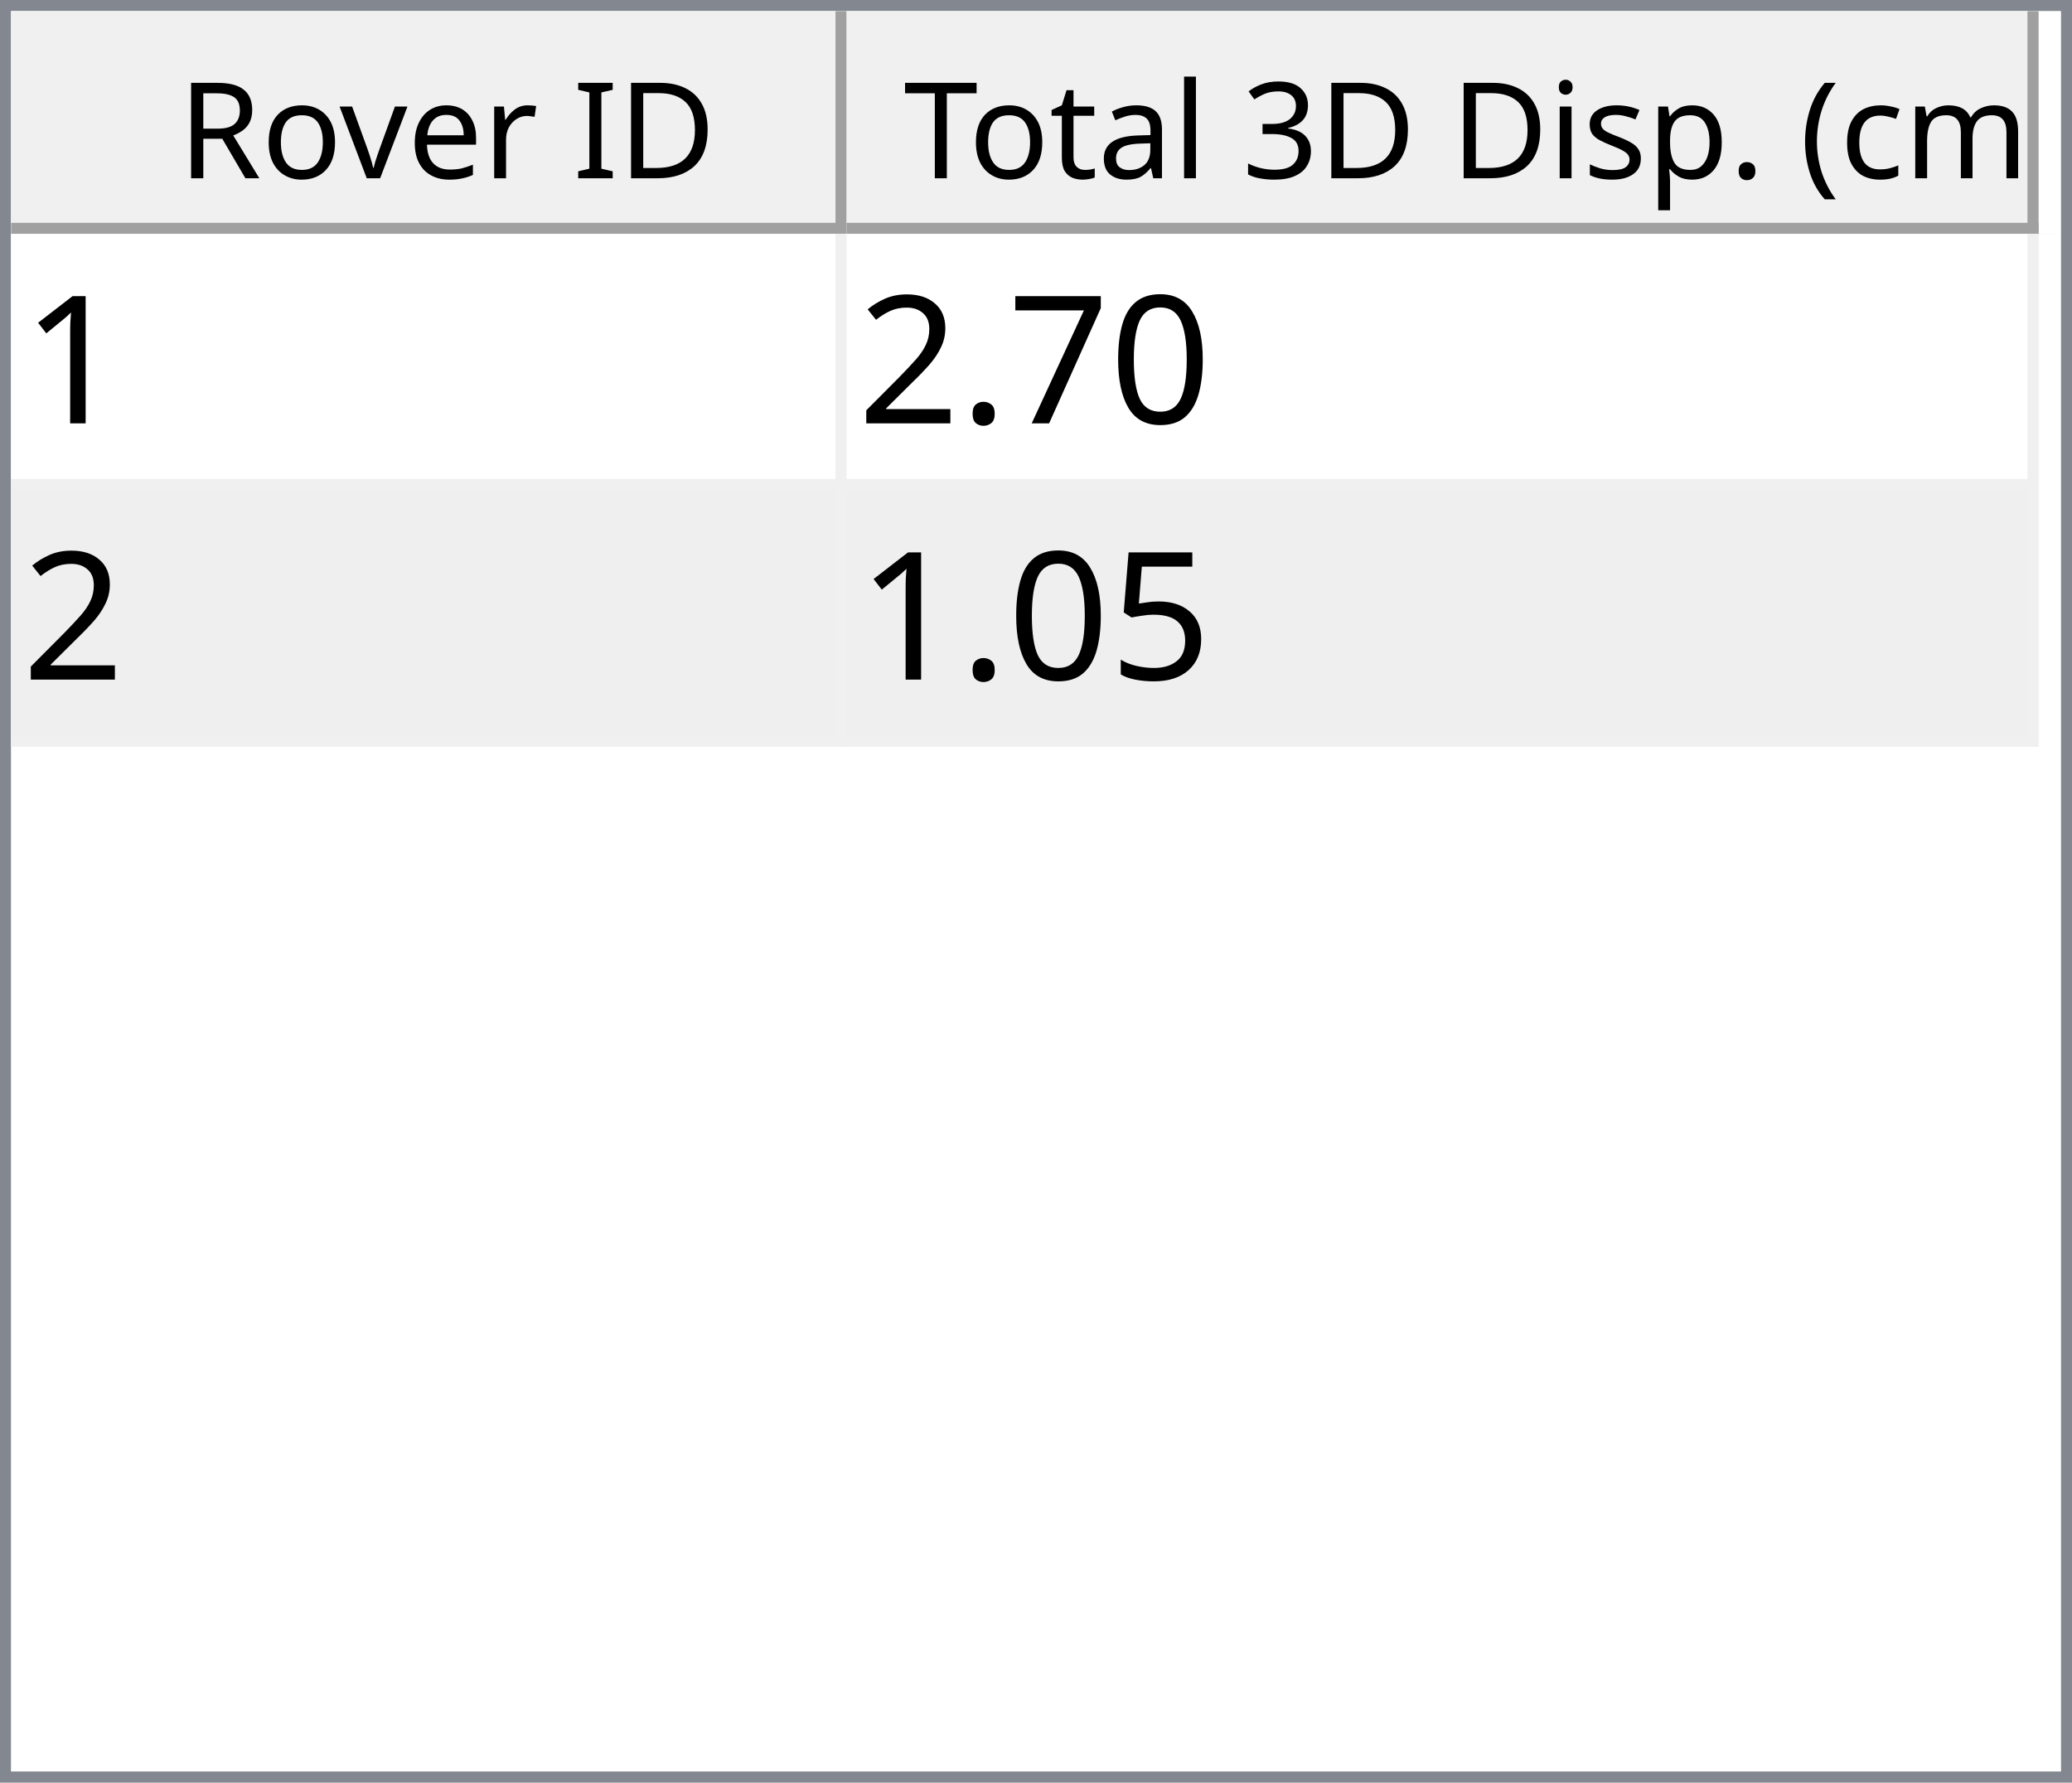
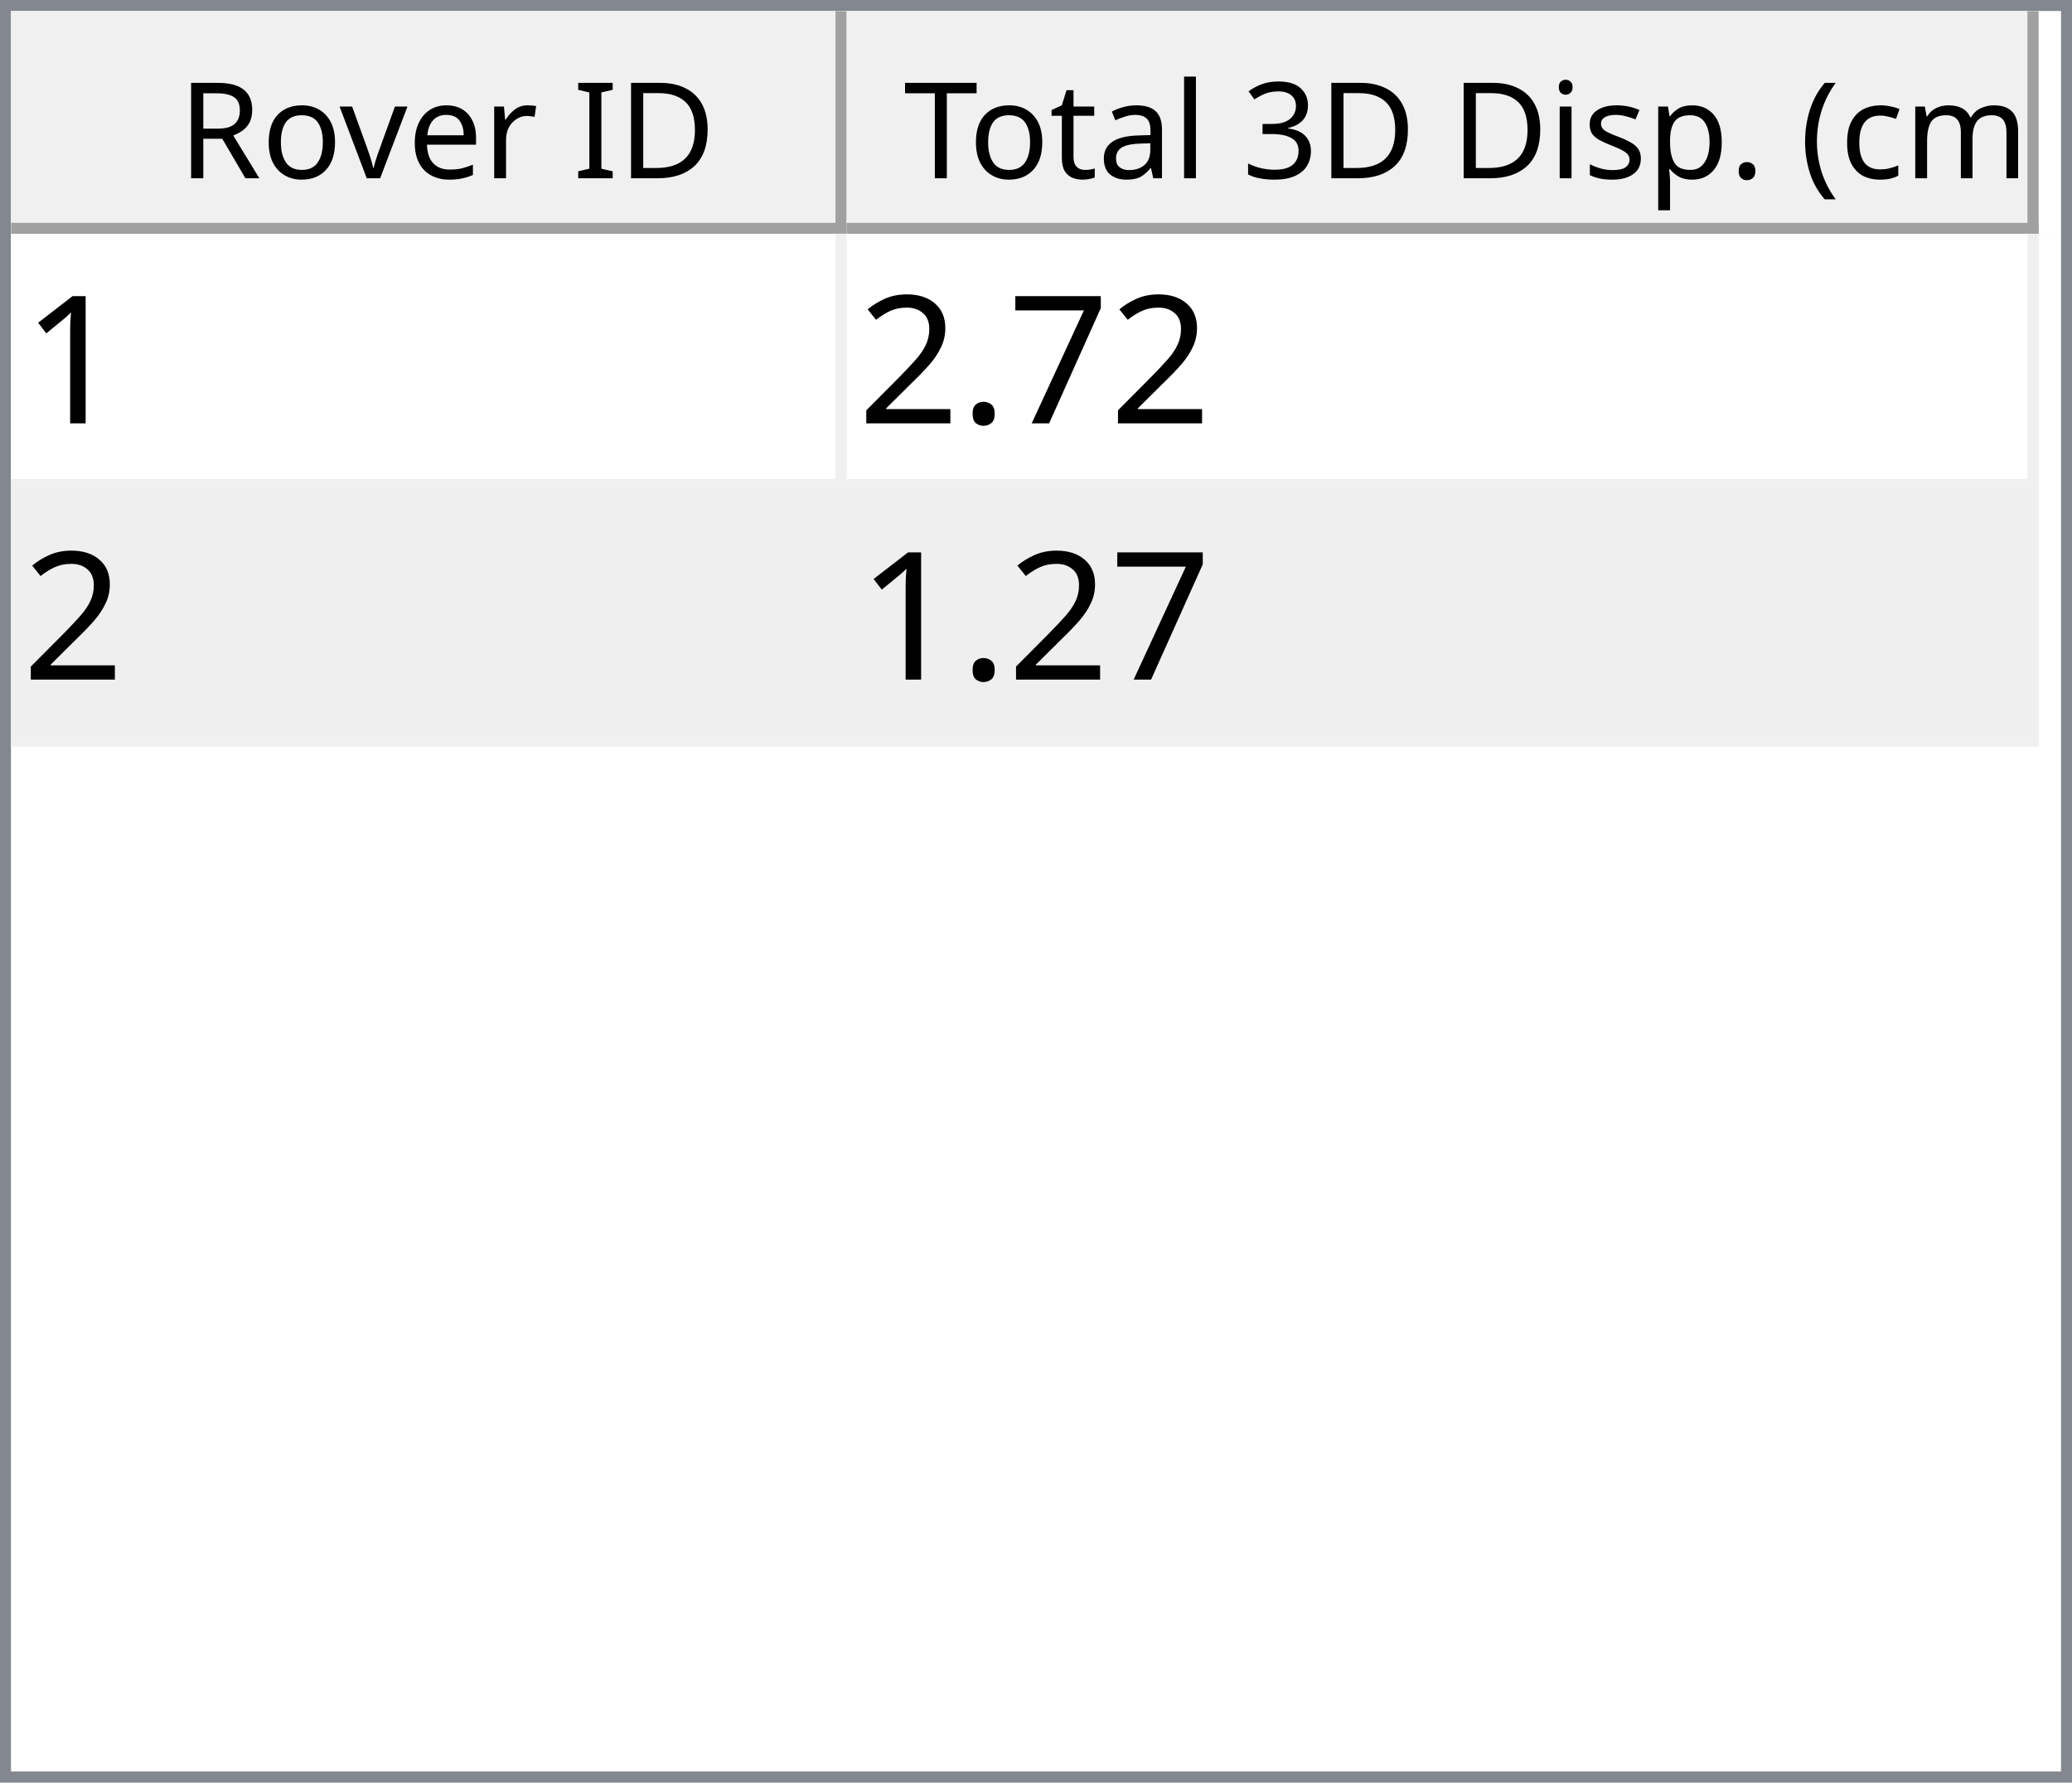
<svg xmlns="http://www.w3.org/2000/svg" style="fill-opacity:1; color-rendering:auto; color-interpolation:auto; text-rendering:auto; stroke:black; stroke-linecap:square; stroke-miterlimit:10; shape-rendering:auto; stroke-opacity:1; fill:black; stroke-dasharray:none; font-weight:normal; stroke-width:1; font-family:'Dialog'; font-style:normal; stroke-linejoin:miter; font-size:12px; stroke-dashoffset:0; image-rendering:auto;" width="186" height="160">
  <defs id="genericDefs" />
  <g>
    <defs id="defs1">
      <clipPath clipPathUnits="userSpaceOnUse" id="clipPath1">
        <path d="M0 0 L186 0 L186 160 L0 160 L0 0 Z" />
      </clipPath>
      <clipPath clipPathUnits="userSpaceOnUse" id="clipPath2">
        <path d="M0 0 L0 160 L186 160 L186 0 Z" />
      </clipPath>
      <clipPath clipPathUnits="userSpaceOnUse" id="clipPath3">
        <path d="M0 0 L0 20 L184 20 L184 0 Z" />
      </clipPath>
      <clipPath clipPathUnits="userSpaceOnUse" id="clipPath4">
        <path d="M0 0 L0 20 L75 20 L75 0 Z" />
      </clipPath>
      <clipPath clipPathUnits="userSpaceOnUse" id="clipPath5">
        <path d="M1 1 L1 19 L74 19 L74 1 Z" />
      </clipPath>
      <clipPath clipPathUnits="userSpaceOnUse" id="clipPath6">
        <path d="M0 0 L0 18 L73 18 L73 0 Z" />
      </clipPath>
      <clipPath clipPathUnits="userSpaceOnUse" id="clipPath7">
        <path d="M-0.5 -0.5 L-0.5 19.5 L74.5 19.5 L74.5 -0.5 Z" />
      </clipPath>
      <clipPath clipPathUnits="userSpaceOnUse" id="clipPath8">
        <path d="M0 0 L0 20 L107 20 L107 0 Z" />
      </clipPath>
      <clipPath clipPathUnits="userSpaceOnUse" id="clipPath9">
        <path d="M1 1 L1 19 L106 19 L106 1 Z" />
      </clipPath>
      <clipPath clipPathUnits="userSpaceOnUse" id="clipPath10">
        <path d="M0 0 L0 18 L105 18 L105 0 Z" />
      </clipPath>
      <clipPath clipPathUnits="userSpaceOnUse" id="clipPath11">
        <path d="M-0.5 -0.5 L-0.5 19.5 L106.5 19.5 L106.5 -0.5 Z" />
      </clipPath>
      <clipPath clipPathUnits="userSpaceOnUse" id="clipPath12">
        <path d="M0 0 L0 138 L184 138 L184 0 Z" />
      </clipPath>
      <clipPath clipPathUnits="userSpaceOnUse" id="clipPath13">
        <path d="M0 0 L0 46 L182 46 L182 0 Z" />
      </clipPath>
      <clipPath clipPathUnits="userSpaceOnUse" id="clipPath14">
        <path d="M-0.5 -0.5 L-0.5 45.5 L181.5 45.5 L181.5 -0.5 Z" />
      </clipPath>
      <clipPath clipPathUnits="userSpaceOnUse" id="clipPath15">
        <path d="M0 0 L0 22 L74 22 L74 0 Z" />
      </clipPath>
      <clipPath clipPathUnits="userSpaceOnUse" id="clipPath16">
        <path d="M0 0 L0 22 L106 22 L106 0 Z" />
      </clipPath>
      <font horiz-adv-x="64.551" id="font1">
        <font-face ascent="107.91" descent="25.098" units-per-em="100" style="font-style:normal; font-family:Segoe UI; font-weight:normal;" />
        <missing-glyph horiz-adv-x="64.551" d="M8.109 0 L8.109 68.266 L56.453 68.266 L56.453 0 L8.109 0 ZM15.328 7.234 L49.219 7.234 L49.219 61.031 L15.328 61.031 L15.328 7.234 Z" />
        <glyph unicode="D" horiz-adv-x="70.117" d="M9.188 0 L9.188 70.016 L28.516 70.016 Q65.531 70.016 65.531 35.891 Q65.531 19.672 55.25 9.836 Q44.969 0 27.734 0 L9.188 0 ZM17.391 62.594 L17.391 7.422 L27.828 7.422 Q41.609 7.422 49.273 14.797 Q56.938 22.172 56.938 35.688 Q56.938 62.594 28.328 62.594 L17.391 62.594 Z" />
        <glyph unicode="I" horiz-adv-x="26.611" d="M17.391 0 L9.188 0 L9.188 70.016 L17.391 70.016 L17.391 0 Z" />
        <glyph unicode=" " horiz-adv-x="27.393" d="" />
        <glyph unicode="r" horiz-adv-x="34.766" d="M34.188 41.891 Q32.078 43.5 28.125 43.5 Q23 43.5 19.555 38.672 Q16.109 33.844 16.109 25.484 L16.109 0 L8.109 0 L8.109 50 L16.109 50 L16.109 39.703 L16.312 39.703 Q18.016 44.969 21.531 47.922 Q25.047 50.875 29.391 50.875 Q32.516 50.875 34.188 50.203 L34.188 41.891 Z" />
        <glyph unicode="e" horiz-adv-x="52.295" d="M48.297 23 L12.984 23 Q13.188 14.656 17.484 10.109 Q21.781 5.562 29.297 5.562 Q37.75 5.562 44.828 11.141 L44.828 3.609 Q38.234 -1.172 27.391 -1.172 Q16.797 -1.172 10.742 5.641 Q4.688 12.453 4.688 24.812 Q4.688 36.469 11.305 43.82 Q17.922 51.172 27.734 51.172 Q37.547 51.172 42.922 44.828 Q48.297 38.484 48.297 27.203 L48.297 23 ZM40.094 29.781 Q40.047 36.719 36.75 40.578 Q33.453 44.438 27.594 44.438 Q21.922 44.438 17.969 40.383 Q14.016 36.328 13.094 29.781 L40.094 29.781 Z" />
        <glyph unicode="v" horiz-adv-x="47.9" d="M47.406 50 L27.484 0 L19.625 0 L0.688 50 L9.469 50 L22.172 13.672 Q23.578 9.672 23.922 6.688 L24.125 6.688 Q24.609 10.453 25.688 13.484 L38.969 50 L47.406 50 Z" />
        <glyph unicode="o" horiz-adv-x="58.594" d="M29 -1.172 Q17.922 -1.172 11.305 5.836 Q4.688 12.844 4.688 24.422 Q4.688 37.016 11.57 44.094 Q18.453 51.172 30.172 51.172 Q41.359 51.172 47.633 44.289 Q53.906 37.406 53.906 25.203 Q53.906 13.234 47.141 6.031 Q40.375 -1.172 29 -1.172 ZM29.594 44.438 Q21.875 44.438 17.383 39.188 Q12.891 33.938 12.891 24.703 Q12.891 15.828 17.43 10.695 Q21.969 5.562 29.594 5.562 Q37.359 5.562 41.531 10.594 Q45.703 15.625 45.703 24.906 Q45.703 34.281 41.531 39.359 Q37.359 44.438 29.594 44.438 Z" />
        <glyph unicode="R" horiz-adv-x="59.814" d="M59.375 0 L49.609 0 L37.891 19.625 Q36.281 22.359 34.766 24.289 Q33.25 26.219 31.664 27.438 Q30.078 28.656 28.25 29.219 Q26.422 29.781 24.125 29.781 L17.391 29.781 L17.391 0 L9.188 0 L9.188 70.016 L30.078 70.016 Q34.672 70.016 38.555 68.867 Q42.438 67.719 45.289 65.375 Q48.141 63.031 49.758 59.547 Q51.375 56.062 51.375 51.375 Q51.375 47.703 50.273 44.656 Q49.172 41.609 47.148 39.211 Q45.125 36.812 42.266 35.133 Q39.406 33.453 35.844 32.516 L35.844 32.328 Q37.594 31.547 38.891 30.547 Q40.188 29.547 41.359 28.18 Q42.531 26.812 43.68 25.078 Q44.828 23.344 46.234 21.047 L59.375 0 ZM17.391 62.594 L17.391 37.203 L28.516 37.203 Q31.594 37.203 34.203 38.133 Q36.812 39.062 38.719 40.797 Q40.625 42.531 41.703 45.047 Q42.781 47.562 42.781 50.688 Q42.781 56.297 39.141 59.445 Q35.5 62.594 28.609 62.594 L17.391 62.594 Z" />
        <glyph unicode=")" horiz-adv-x="30.176" d="M8.297 -15.922 L1.172 -15.922 Q16.406 2.344 16.406 26.812 Q16.406 51.469 1.078 70.016 L8.297 70.016 Q23.531 52.156 23.531 26.703 Q23.531 1.375 8.297 -15.922 Z" />
        <glyph unicode="m" horiz-adv-x="86.133" d="M79.109 0 L71.094 0 L71.094 28.719 Q71.094 37.016 68.531 40.727 Q65.969 44.438 59.906 44.438 Q54.781 44.438 51.195 39.75 Q47.609 35.062 47.609 28.516 L47.609 0 L39.594 0 L39.594 29.688 Q39.594 44.438 28.219 44.438 Q22.953 44.438 19.531 40.016 Q16.109 35.594 16.109 28.516 L16.109 0 L8.109 0 L8.109 50 L16.109 50 L16.109 42.094 L16.312 42.094 Q21.625 51.172 31.844 51.172 Q36.969 51.172 40.773 48.312 Q44.578 45.453 46 40.828 Q51.562 51.172 62.594 51.172 Q79.109 51.172 79.109 30.812 L79.109 0 Z" />
        <glyph unicode="c" horiz-adv-x="46.191" d="M42.188 2.297 Q36.422 -1.172 28.516 -1.172 Q17.828 -1.172 11.258 5.789 Q4.688 12.75 4.688 23.828 Q4.688 36.188 11.766 43.68 Q18.844 51.172 30.672 51.172 Q37.25 51.172 42.281 48.734 L42.281 40.531 Q36.719 44.438 30.375 44.438 Q22.703 44.438 17.797 38.945 Q12.891 33.453 12.891 24.516 Q12.891 15.719 17.508 10.641 Q22.125 5.562 29.891 5.562 Q36.422 5.562 42.188 9.906 L42.188 2.297 Z" />
        <glyph unicode="(" horiz-adv-x="30.176" d="M29.109 -15.922 L21.969 -15.922 Q6.844 1.375 6.844 26.703 Q6.844 52.156 21.969 70.016 L29.203 70.016 Q13.875 51.469 13.875 26.812 Q13.875 2.344 29.109 -15.922 Z" />
        <glyph unicode="." horiz-adv-x="21.68" d="M10.891 -1.078 Q8.641 -1.078 7.055 0.539 Q5.469 2.156 5.469 4.391 Q5.469 6.641 7.055 8.273 Q8.641 9.906 10.891 9.906 Q13.188 9.906 14.797 8.273 Q16.406 6.641 16.406 4.391 Q16.406 2.156 14.797 0.539 Q13.188 -1.078 10.891 -1.078 Z" />
        <glyph unicode="p" horiz-adv-x="58.789" d="M16.312 7.234 L16.109 7.234 L16.109 -23 L8.109 -23 L8.109 50 L16.109 50 L16.109 41.219 L16.312 41.219 Q22.219 51.172 33.594 51.172 Q43.266 51.172 48.688 44.461 Q54.109 37.75 54.109 26.469 Q54.109 13.922 48 6.375 Q41.891 -1.172 31.297 -1.172 Q21.578 -1.172 16.312 7.234 ZM16.109 27.391 L16.109 20.406 Q16.109 14.203 20.141 9.883 Q24.172 5.562 30.375 5.562 Q37.641 5.562 41.773 11.133 Q45.906 16.703 45.906 26.609 Q45.906 34.969 42.047 39.703 Q38.188 44.438 31.594 44.438 Q24.609 44.438 20.359 39.578 Q16.109 34.719 16.109 27.391 Z" />
        <glyph unicode="s" horiz-adv-x="42.432" d="M5.078 1.812 L5.078 10.406 Q11.625 5.562 19.484 5.562 Q30.031 5.562 30.031 12.594 Q30.031 14.594 29.125 15.992 Q28.219 17.391 26.68 18.461 Q25.141 19.531 23.07 20.383 Q21 21.234 18.609 22.172 Q15.281 23.484 12.766 24.828 Q10.25 26.172 8.57 27.859 Q6.891 29.547 6.031 31.695 Q5.172 33.844 5.172 36.719 Q5.172 40.234 6.789 42.945 Q8.406 45.656 11.086 47.484 Q13.766 49.312 17.211 50.242 Q20.656 51.172 24.312 51.172 Q30.812 51.172 35.938 48.922 L35.938 40.828 Q30.422 44.438 23.25 44.438 Q21 44.438 19.195 43.922 Q17.391 43.406 16.094 42.477 Q14.797 41.547 14.086 40.258 Q13.375 38.969 13.375 37.406 Q13.375 35.453 14.086 34.133 Q14.797 32.812 16.164 31.789 Q17.531 30.766 19.484 29.938 Q21.438 29.109 23.922 28.125 Q27.25 26.859 29.883 25.516 Q32.516 24.172 34.375 22.484 Q36.234 20.797 37.234 18.602 Q38.234 16.406 38.234 13.375 Q38.234 9.672 36.602 6.938 Q34.969 4.203 32.234 2.398 Q29.5 0.594 25.93 -0.289 Q22.359 -1.172 18.453 -1.172 Q10.75 -1.172 5.078 1.812 Z" />
        <glyph unicode="i" horiz-adv-x="24.219" d="M12.203 62.703 Q10.062 62.703 8.547 64.164 Q7.031 65.625 7.031 67.875 Q7.031 70.125 8.547 71.609 Q10.062 73.094 12.203 73.094 Q14.406 73.094 15.945 71.609 Q17.484 70.125 17.484 67.875 Q17.484 65.719 15.945 64.211 Q14.406 62.703 12.203 62.703 ZM16.109 0 L8.109 0 L8.109 50 L16.109 50 L16.109 0 Z" />
        <glyph unicode="3" horiz-adv-x="53.906" d="M46.531 19.828 Q46.531 15.094 44.75 11.211 Q42.969 7.328 39.719 4.57 Q36.469 1.812 31.93 0.297 Q27.391 -1.219 21.922 -1.219 Q11.922 -1.219 6 2.594 L6 11.188 Q13.094 5.609 22.219 5.609 Q25.875 5.609 28.828 6.539 Q31.781 7.469 33.906 9.227 Q36.031 10.984 37.18 13.477 Q38.328 15.969 38.328 19.094 Q38.328 32.812 18.797 32.812 L12.984 32.812 L12.984 39.594 L18.5 39.594 Q35.797 39.594 35.797 52.484 Q35.797 64.406 22.609 64.406 Q15.188 64.406 8.688 59.422 L8.688 67.188 Q15.375 71.188 24.609 71.188 Q29 71.188 32.57 69.969 Q36.141 68.75 38.68 66.555 Q41.219 64.359 42.609 61.281 Q44 58.203 44 54.5 Q44 40.672 30.031 36.719 L30.031 36.531 Q33.594 36.141 36.625 34.797 Q39.656 33.453 41.852 31.305 Q44.047 29.156 45.289 26.25 Q46.531 23.344 46.531 19.828 Z" />
        <glyph unicode="l" horiz-adv-x="24.219" d="M16.109 0 L8.109 0 L8.109 74.031 L16.109 74.031 L16.109 0 Z" />
        <glyph unicode="a" horiz-adv-x="50.879" d="M43.891 0 L35.891 0 L35.891 7.812 L35.688 7.812 Q30.469 -1.172 20.312 -1.172 Q12.844 -1.172 8.617 2.781 Q4.391 6.734 4.391 13.281 Q4.391 27.297 20.906 29.594 L35.891 31.688 Q35.891 44.438 25.594 44.438 Q16.547 44.438 9.281 38.281 L9.281 46.484 Q16.656 51.172 26.266 51.172 Q43.891 51.172 43.891 32.516 L43.891 0 ZM35.891 25.297 L23.828 23.641 Q18.266 22.859 15.43 20.875 Q12.594 18.891 12.594 13.875 Q12.594 10.203 15.211 7.883 Q17.828 5.562 22.172 5.562 Q28.125 5.562 32.008 9.742 Q35.891 13.922 35.891 20.312 L35.891 25.297 Z" />
        <glyph unicode="t" horiz-adv-x="33.887" d="M31.297 0.484 Q28.469 -1.078 23.828 -1.078 Q10.688 -1.078 10.688 13.578 L10.688 43.172 L2.094 43.172 L2.094 50 L10.688 50 L10.688 62.203 L18.703 64.797 L18.703 50 L31.297 50 L31.297 43.172 L18.703 43.172 L18.703 14.984 Q18.703 9.969 20.414 7.82 Q22.125 5.672 26.078 5.672 Q29.109 5.672 31.297 7.328 L31.297 0.484 Z" />
        <glyph unicode="T" horiz-adv-x="52.393" d="M50.594 62.594 L30.375 62.594 L30.375 0 L22.172 0 L22.172 62.594 L2 62.594 L2 70.016 L50.594 70.016 L50.594 62.594 Z" />
      </font>
      <font horiz-adv-x="75.0" id="font2">
        <font-face ascent="100.537" descent="21.973" units-per-em="100" style="font-style:normal; font-family:sans-serif; font-weight:normal;" />
        <missing-glyph horiz-adv-x="75.0" d="M12.5 0 L12.5 62.5 L62.5 62.5 L62.5 0 L12.5 0 ZM14.062 1.562 L60.938 1.562 L60.938 60.938 L14.062 60.938 L14.062 1.562 Z" />
        <glyph unicode="1" horiz-adv-x="55.615" d="M37.25 0 L28.469 0 L28.469 56 Q25.297 52.984 20.141 49.953 Q14.984 46.922 10.891 45.406 L10.891 53.906 Q18.266 57.375 23.781 62.305 Q29.297 67.234 31.594 71.875 L37.25 71.875 L37.25 0 Z" />
-         <glyph unicode="0" horiz-adv-x="55.615" d="M4.156 35.297 Q4.156 48 6.766 55.742 Q9.375 63.484 14.523 67.68 Q19.672 71.875 27.484 71.875 Q33.25 71.875 37.594 69.555 Q41.938 67.234 44.773 62.867 Q47.609 58.5 49.219 52.227 Q50.828 45.953 50.828 35.297 Q50.828 22.703 48.242 14.969 Q45.656 7.234 40.508 3.008 Q35.359 -1.219 27.484 -1.219 Q17.141 -1.219 11.234 6.203 Q4.156 15.141 4.156 35.297 ZM13.188 35.297 Q13.188 17.672 17.312 11.836 Q21.438 6 27.484 6 Q33.547 6 37.672 11.859 Q41.797 17.719 41.797 35.297 Q41.797 52.984 37.672 58.789 Q33.547 64.594 27.391 64.594 Q21.344 64.594 17.719 59.469 Q13.188 52.938 13.188 35.297 Z" />
        <glyph unicode="7" horiz-adv-x="55.615" d="M4.734 62.203 L4.734 70.656 L51.078 70.656 L51.078 63.812 Q44.234 56.547 37.523 44.484 Q30.812 32.422 27.156 19.672 Q24.516 10.688 23.781 0 L14.75 0 Q14.891 8.453 18.062 20.414 Q21.234 32.375 27.172 43.484 Q33.109 54.594 39.797 62.203 L4.734 62.203 Z" />
        <glyph unicode="." horiz-adv-x="27.783" d="M9.078 0 L9.078 10.016 L19.094 10.016 L19.094 0 L9.078 0 Z" />
        <glyph unicode="2" horiz-adv-x="55.615" d="M50.344 8.453 L50.344 0 L3.031 0 Q2.938 3.172 4.047 6.109 Q5.859 10.938 9.836 15.625 Q13.812 20.312 21.344 26.469 Q33.016 36.031 37.117 41.625 Q41.219 47.219 41.219 52.203 Q41.219 57.422 37.477 61.008 Q33.734 64.594 27.734 64.594 Q21.391 64.594 17.578 60.789 Q13.766 56.984 13.719 50.25 L4.688 51.172 Q5.609 61.281 11.664 66.578 Q17.719 71.875 27.938 71.875 Q38.234 71.875 44.242 66.164 Q50.25 60.453 50.25 52 Q50.25 47.703 48.492 43.555 Q46.734 39.406 42.656 34.812 Q38.578 30.219 29.109 22.219 Q21.188 15.578 18.945 13.211 Q16.703 10.844 15.234 8.453 L50.344 8.453 Z" />
-         <glyph unicode="5" horiz-adv-x="55.615" d="M4.156 18.75 L13.375 19.531 Q14.406 12.797 18.141 9.398 Q21.875 6 27.156 6 Q33.5 6 37.891 10.789 Q42.281 15.578 42.281 23.484 Q42.281 31 38.062 35.352 Q33.844 39.703 27 39.703 Q22.75 39.703 19.336 37.773 Q15.922 35.844 13.969 32.766 L5.719 33.844 L12.641 70.609 L48.25 70.609 L48.25 62.203 L19.672 62.203 L15.828 42.969 Q22.266 47.469 29.344 47.469 Q38.719 47.469 45.164 40.969 Q51.609 34.469 51.609 24.266 Q51.609 14.547 45.953 7.469 Q39.062 -1.219 27.156 -1.219 Q17.391 -1.219 11.211 4.25 Q5.031 9.719 4.156 18.75 Z" />
      </font>
    </defs>
    <g style="fill:white; stroke:white;">
      <rect x="0" y="0" width="186" style="clip-path:url(#clipPath1); stroke:none;" height="160" />
    </g>
    <g style="fill:white; text-rendering:optimizeSpeed; color-rendering:optimizeSpeed; image-rendering:optimizeSpeed; shape-rendering:crispEdges; stroke:white; color-interpolation:sRGB;">
      <rect x="0" width="186" height="160" y="0" style="stroke:none;" />
      <path style="stroke:none;" d="M0 160 L186 160 L186 0 L0 0 Z" />
    </g>
    <g style="fill:rgb(240,240,240); font-family:'Segoe UI'; stroke:rgb(240,240,240);">
      <rect x="0" y="0" width="186" style="clip-path:url(#clipPath2); stroke:none;" height="160" />
    </g>
    <g style="fill:rgb(130,135,144); font-family:'Segoe UI'; stroke:rgb(130,135,144);">
      <path d="M0 0 L186 0 L186 160 L0 160 L0 0 ZM1 1 L185 1 L185 159 L1 159 L1 1 Z" style="fill-rule:evenodd; clip-path:url(#clipPath2); stroke:none;" />
    </g>
    <g style="fill:white; font-family:'Segoe UI'; stroke:white;" transform="translate(1,1)">
      <rect x="0" y="0" width="184" style="clip-path:url(#clipPath3); stroke:none;" height="20" />
    </g>
    <g style="fill:rgb(240,240,240); font-family:'Segoe UI'; stroke:rgb(240,240,240);" transform="translate(1,1)">
      <rect x="0" y="0" width="75" style="clip-path:url(#clipPath4); stroke:none;" height="20" />
    </g>
    <g style="font-family:'Segoe UI';" transform="translate(2,2)">
      <text x="14" xml:space="preserve" y="14" style="clip-path:url(#clipPath6); stroke:none;">Rover ID</text>
    </g>
    <g style="fill:rgb(160,160,160); font-family:'Segoe UI'; stroke:rgb(160,160,160); stroke-linejoin:bevel;" transform="translate(1.5,1.5)">
      <line x1="74" x2="74" y1="0" style="fill:none; clip-path:url(#clipPath7);" y2="19" />
    </g>
    <g style="fill:rgb(160,160,160); font-family:'Segoe UI'; stroke:rgb(160,160,160); stroke-linejoin:bevel;" transform="matrix(1,0,0,1,1,1) translate(0.5,0.5)">
      <line x1="0" x2="74" y1="19" style="fill:none; clip-path:url(#clipPath7);" y2="19" />
    </g>
    <g style="fill:rgb(240,240,240); font-family:'Segoe UI'; stroke:rgb(240,240,240);" transform="translate(76,1)">
      <rect x="0" y="0" width="107" style="clip-path:url(#clipPath8); stroke:none;" height="20" />
    </g>
    <g style="font-family:'Segoe UI';" transform="translate(77,2)">
      <text x="1" xml:space="preserve" y="14" style="clip-path:url(#clipPath10); stroke:none;"> Total 3D Disp. (cm)</text>
    </g>
    <g style="fill:rgb(160,160,160); font-family:'Segoe UI'; stroke:rgb(160,160,160); stroke-linejoin:bevel;" transform="translate(76.5,1.5)">
      <line x1="106" x2="106" y1="0" style="fill:none; clip-path:url(#clipPath11);" y2="19" />
    </g>
    <g style="fill:rgb(160,160,160); font-family:'Segoe UI'; stroke:rgb(160,160,160); stroke-linejoin:bevel;" transform="matrix(1,0,0,1,76,1) translate(0.5,0.5)">
      <line x1="0" x2="106" y1="19" style="fill:none; clip-path:url(#clipPath11);" y2="19" />
    </g>
    <g style="fill:white; font-family:'Segoe UI'; stroke:white;" transform="translate(1,21)">
      <rect x="0" y="0" width="184" style="clip-path:url(#clipPath12); stroke:none;" height="138" />
    </g>
    <g style="fill:rgb(240,240,240); font-size:16px; font-family:sans-serif; stroke:rgb(240,240,240);" transform="translate(1,21)">
      <rect x="0" y="0" width="182" style="clip-path:url(#clipPath13); stroke:none;" height="46" />
      <line transform="translate(0.5,0.5)" x1="0" x2="181" y1="22" style="clip-path:url(#clipPath14); fill:none; stroke-linejoin:bevel;" y2="22" />
    </g>
    <g transform="matrix(1,0,0,1,1,21) translate(0.5,0.5)" style="fill:rgb(240,240,240); font-size:16px; font-family:sans-serif; stroke:rgb(240,240,240); stroke-linejoin:bevel;">
      <line x1="0" x2="181" y1="45" style="fill:none; clip-path:url(#clipPath14);" y2="45" />
    </g>
    <g transform="matrix(1,0,0,1,1,21) translate(0.5,0.5)" style="fill:rgb(240,240,240); font-size:16px; font-family:sans-serif; stroke:rgb(240,240,240); stroke-linejoin:bevel;">
      <line x1="74" x2="74" y1="0" style="fill:none; clip-path:url(#clipPath14);" y2="45" />
    </g>
    <g transform="matrix(1,0,0,1,1,21) translate(0.5,0.5)" style="fill:rgb(240,240,240); font-size:16px; font-family:sans-serif; stroke:rgb(240,240,240); stroke-linejoin:bevel;">
      <line x1="181" x2="181" y1="0" style="fill:none; clip-path:url(#clipPath14);" y2="45" />
    </g>
    <g style="fill:white; font-size:16px; font-family:sans-serif; stroke:white;" transform="matrix(1,0,0,1,1,21)">
      <rect x="0" y="0" width="74" style="clip-path:url(#clipPath15); stroke:none;" height="22" />
      <text x="1" y="17" style="fill:black; clip-path:url(#clipPath15); stroke:none;" xml:space="preserve">1</text>
    </g>
    <g style="fill:white; font-size:16px; font-family:sans-serif; stroke:white;" transform="matrix(1,0,0,1,1,21) translate(75,0)">
      <rect x="0" y="0" width="106" style="clip-path:url(#clipPath16); stroke:none;" height="22" />
-       <text x="1" y="17" style="fill:black; clip-path:url(#clipPath16); stroke:none;" xml:space="preserve">2.70</text>
+       <text x="1" y="17" style="fill:black; clip-path:url(#clipPath16); stroke:none;" xml:space="preserve">2.72</text>
    </g>
    <g style="fill:rgb(239,239,239); font-size:16px; font-family:sans-serif; stroke:rgb(239,239,239);" transform="matrix(1,0,0,1,1,21) translate(0,23)">
      <rect x="0" y="0" width="74" style="clip-path:url(#clipPath15); stroke:none;" height="22" />
      <text x="1" y="17" style="fill:black; clip-path:url(#clipPath15); stroke:none;" xml:space="preserve">2</text>
    </g>
    <g style="fill:rgb(239,239,239); font-size:16px; font-family:sans-serif; stroke:rgb(239,239,239);" transform="matrix(1,0,0,1,1,21) translate(75,23)">
      <rect x="0" y="0" width="106" style="clip-path:url(#clipPath16); stroke:none;" height="22" />
-       <text x="1" y="17" style="fill:black; clip-path:url(#clipPath16); stroke:none;" xml:space="preserve">1.05</text>
+       <text x="1" y="17" style="fill:black; clip-path:url(#clipPath16); stroke:none;" xml:space="preserve">1.27</text>
    </g>
  </g>
</svg>
